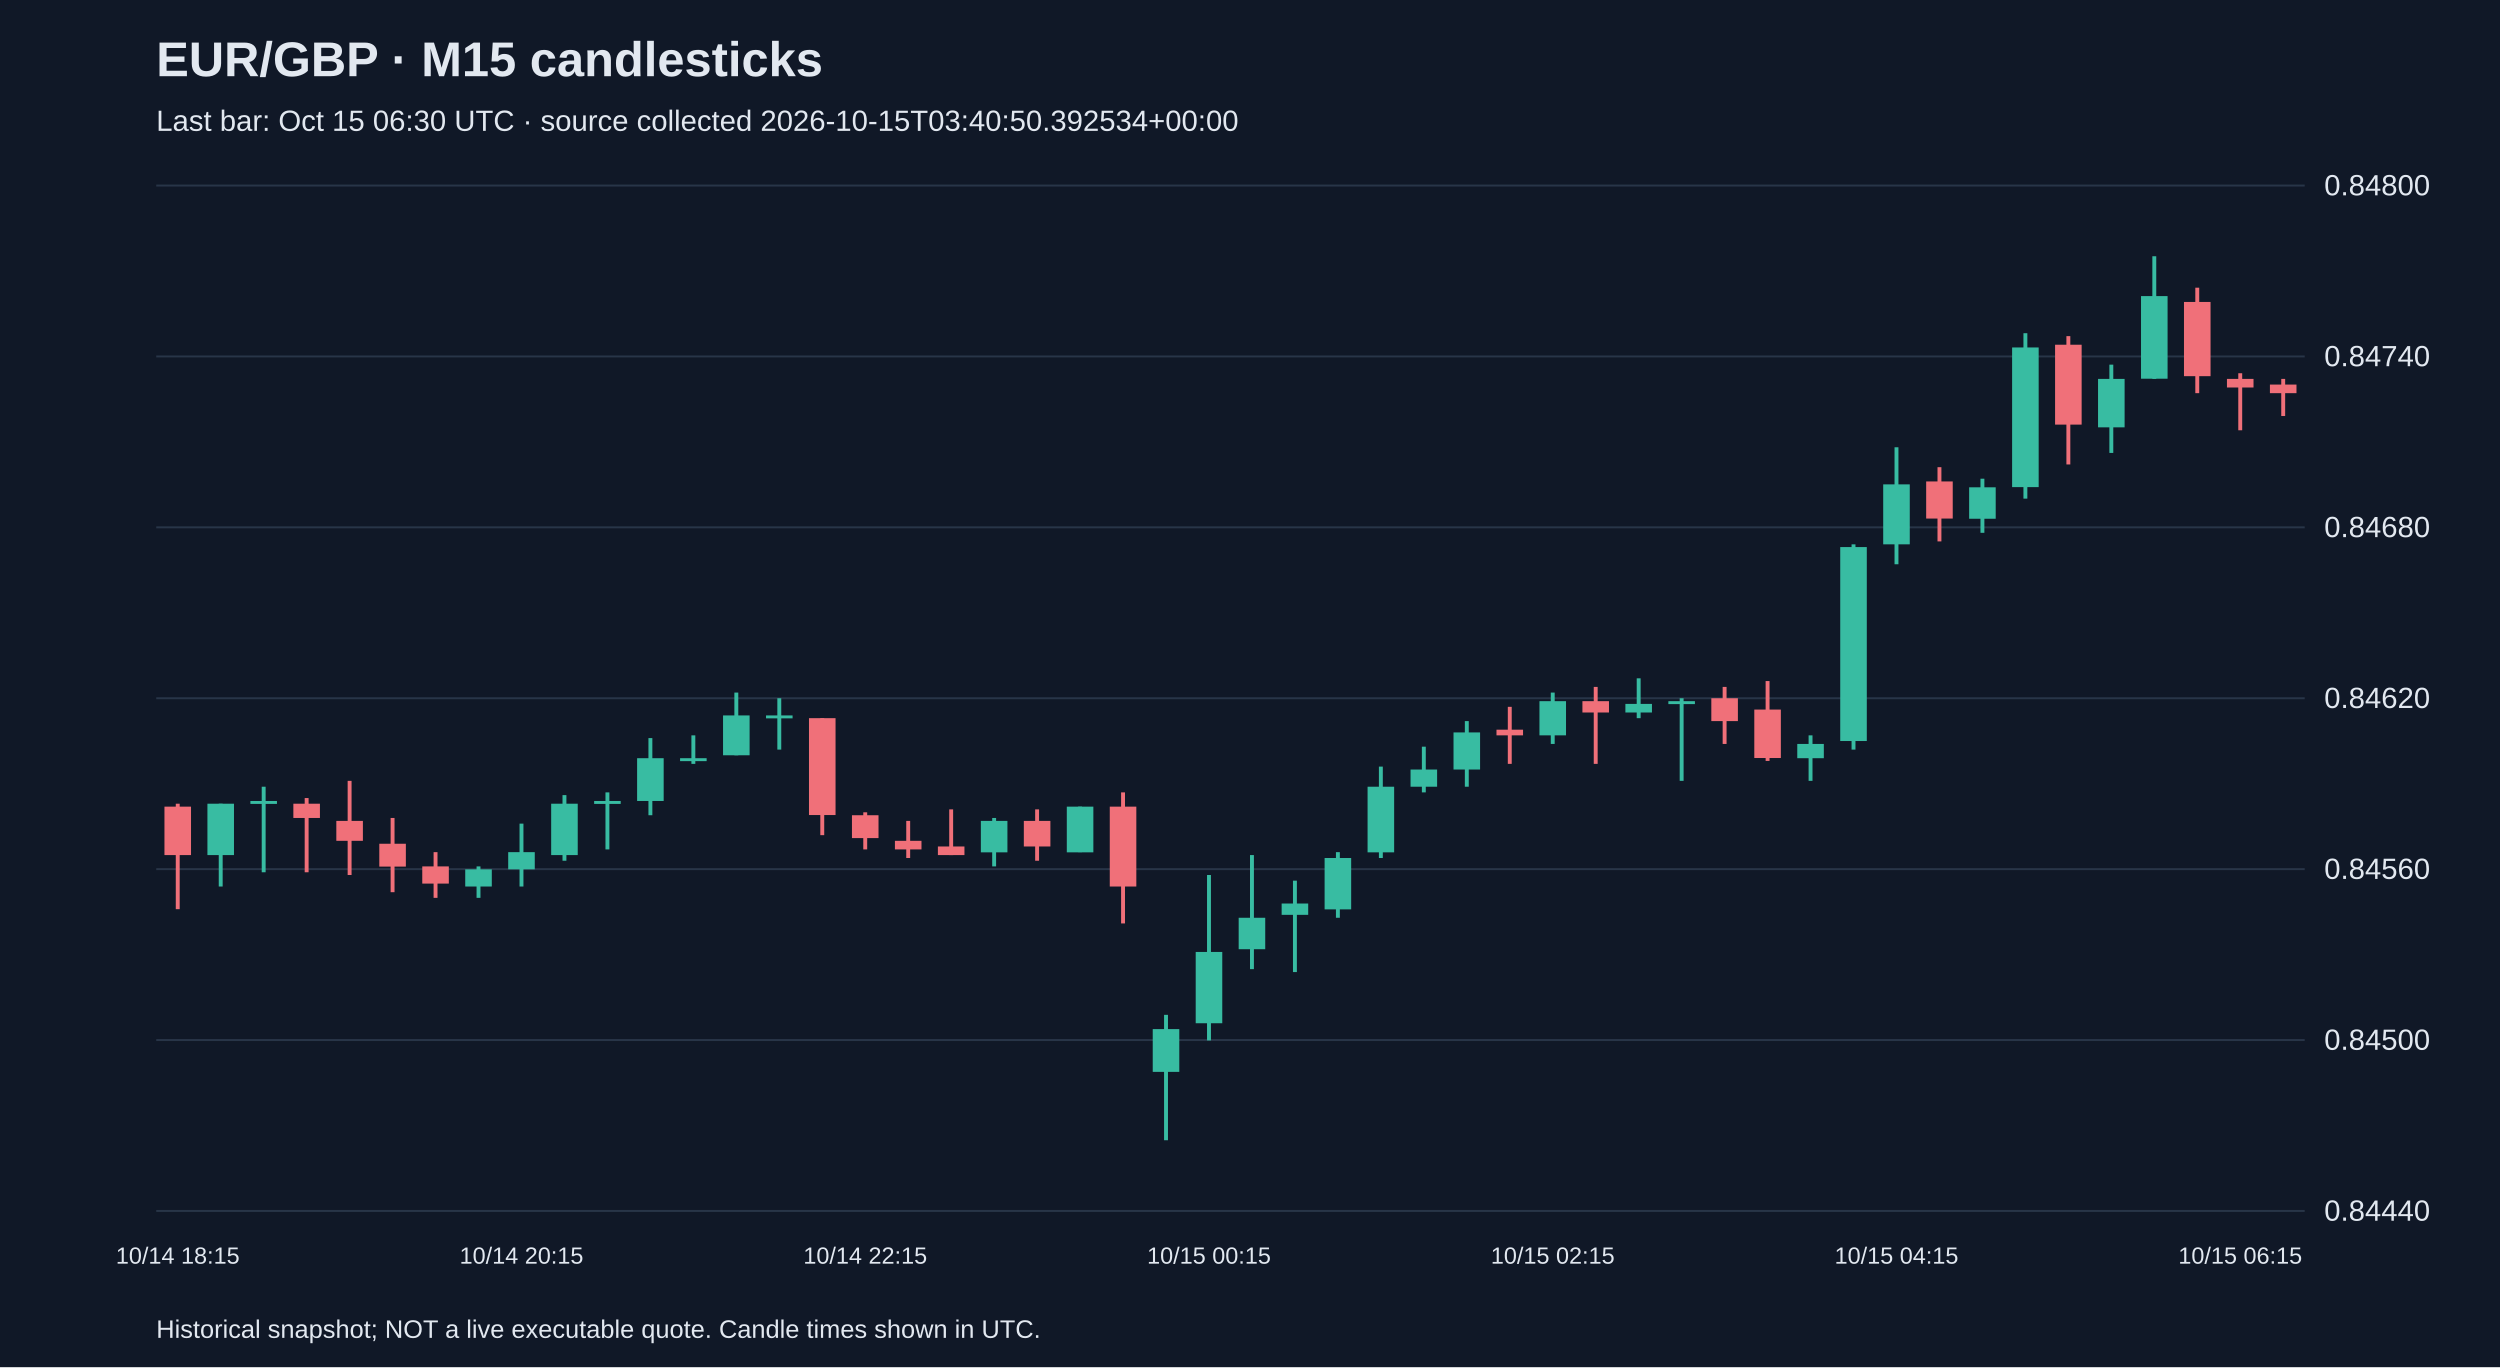
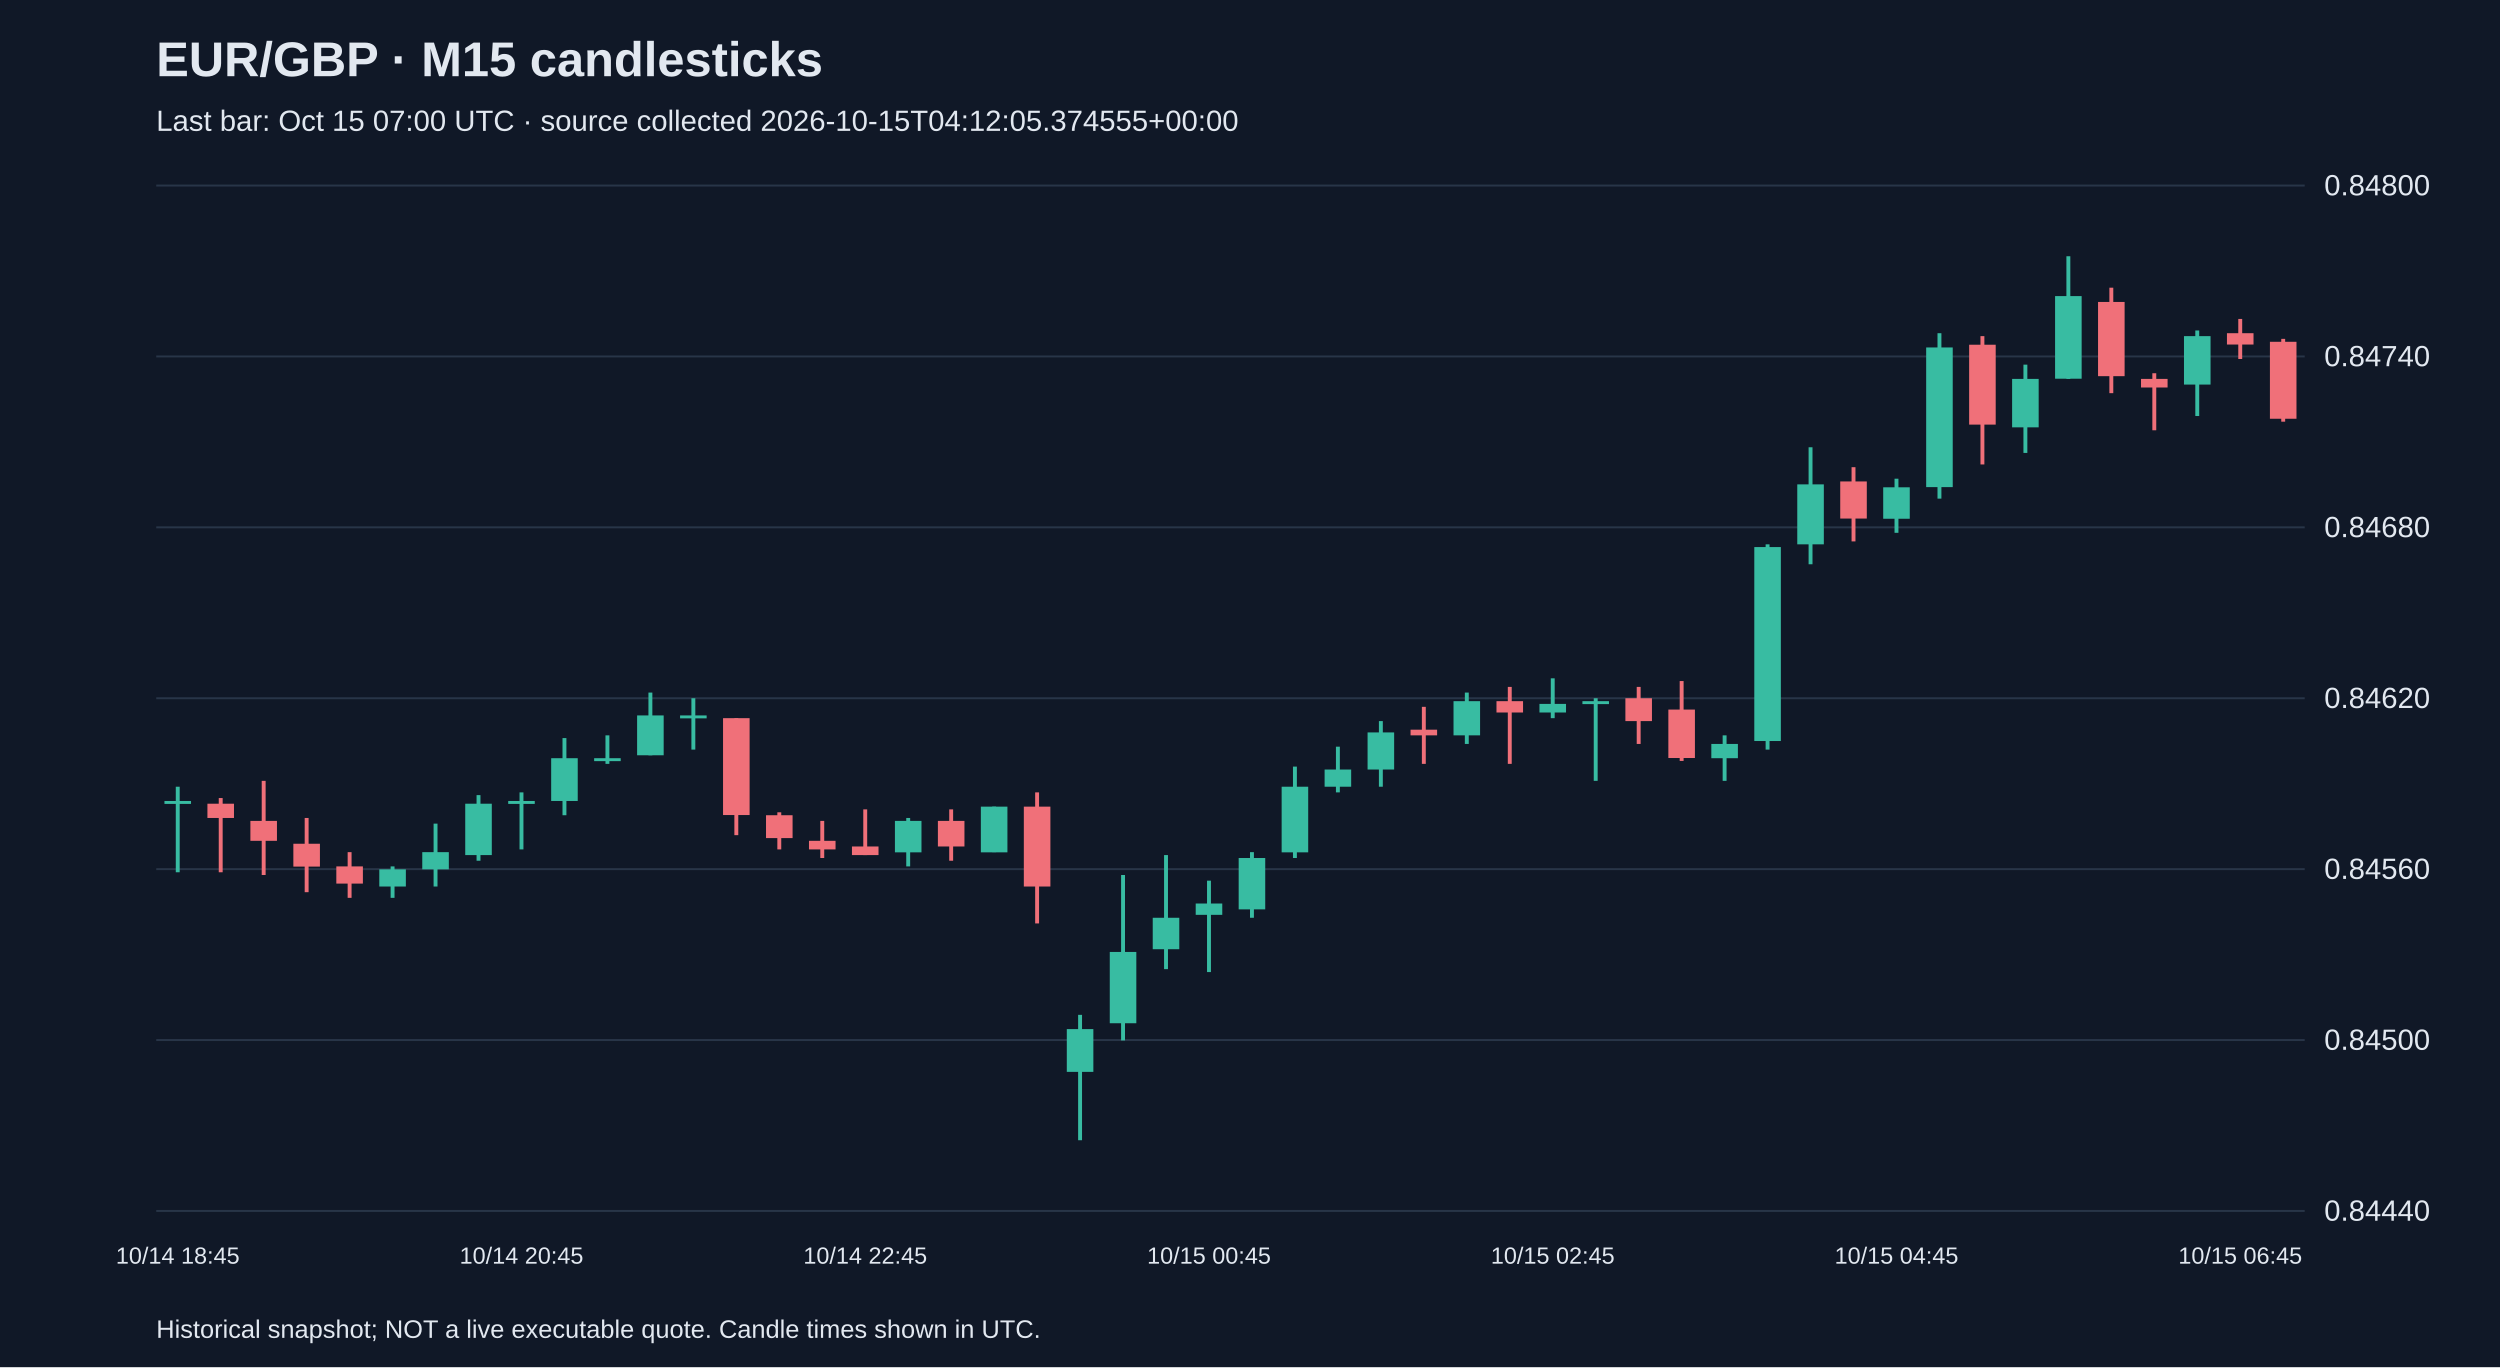
<svg xmlns="http://www.w3.org/2000/svg" viewBox="0 0 1280 700">
  <rect width="100%" height="100%" fill="#101827" />
  <style>text{font-family:Arial,sans-serif;fill:#e2e8f0}</style>
  <text x="80" y="39" font-size="25" font-weight="bold">EUR/GBP · M15 candlesticks</text>
-   <text x="80" y="67" font-size="15" fill="#a6b1c5">Last bar: Oct 15 06:30 UTC · source collected 2026-10-15T03:40:50.392534+00:00</text>
+   <text x="80" y="67" font-size="15" fill="#a6b1c5">Last bar: Oct 15 07:00 UTC · source collected 2026-10-15T04:12:05.374555+00:00</text>
  <line x1="80" y1="620.0" x2="1180" y2="620.0" stroke="#283548" />
  <text x="1190" y="625.0" font-size="15">0.84440</text>
  <line x1="80" y1="532.5" x2="1180" y2="532.5" stroke="#283548" />
  <text x="1190" y="537.5" font-size="15">0.84500</text>
  <line x1="80" y1="445.0" x2="1180" y2="445.0" stroke="#283548" />
  <text x="1190" y="450.0" font-size="15">0.84560</text>
  <line x1="80" y1="357.5" x2="1180" y2="357.5" stroke="#283548" />
  <text x="1190" y="362.5" font-size="15">0.84620</text>
  <line x1="80" y1="270.0" x2="1180" y2="270.0" stroke="#283548" />
  <text x="1190" y="275.0" font-size="15">0.84680</text>
  <line x1="80" y1="182.5" x2="1180" y2="182.5" stroke="#283548" />
  <text x="1190" y="187.5" font-size="15">0.84740</text>
  <line x1="80" y1="95.0" x2="1180" y2="95.0" stroke="#283548" />
  <text x="1190" y="100.0" font-size="15">0.84800</text>
-   <line x1="91.0" y1="411.5" x2="91.0" y2="465.5" stroke="#f07079" stroke-width="2" />
-   <rect x="84.2" y="413.0" width="13.6" height="24.8" fill="#f07079" />
-   <text x="91.0" y="647" text-anchor="middle" font-size="12">10/14 18:15</text>
-   <line x1="113.0" y1="411.5" x2="113.0" y2="453.9" stroke="#38bca2" stroke-width="2" />
-   <rect x="106.2" y="411.5" width="13.6" height="26.3" fill="#38bca2" />
-   <line x1="135.0" y1="402.8" x2="135.0" y2="446.6" stroke="#38bca2" stroke-width="2" />
-   <rect x="128.2" y="410.1" width="13.6" height="1.5" fill="#38bca2" />
-   <line x1="157.0" y1="408.6" x2="157.0" y2="446.6" stroke="#f07079" stroke-width="2" />
-   <rect x="150.2" y="411.5" width="13.6" height="7.3" fill="#f07079" />
-   <line x1="179.0" y1="399.8" x2="179.0" y2="448.0" stroke="#f07079" stroke-width="2" />
-   <rect x="172.2" y="420.3" width="13.6" height="10.2" fill="#f07079" />
-   <line x1="201.0" y1="418.8" x2="201.0" y2="456.8" stroke="#f07079" stroke-width="2" />
-   <rect x="194.2" y="432.0" width="13.6" height="11.7" fill="#f07079" />
-   <line x1="223.0" y1="436.3" x2="223.0" y2="459.7" stroke="#f07079" stroke-width="2" />
-   <rect x="216.2" y="443.6" width="13.6" height="8.8" fill="#f07079" />
-   <line x1="245.0" y1="443.6" x2="245.0" y2="459.7" stroke="#38bca2" stroke-width="2" />
-   <rect x="238.2" y="445.1" width="13.6" height="8.8" fill="#38bca2" />
-   <line x1="267.0" y1="421.7" x2="267.0" y2="453.9" stroke="#38bca2" stroke-width="2" />
-   <rect x="260.2" y="436.3" width="13.6" height="8.8" fill="#38bca2" />
-   <text x="267.0" y="647" text-anchor="middle" font-size="12">10/14 20:15</text>
-   <line x1="289.0" y1="407.1" x2="289.0" y2="440.7" stroke="#38bca2" stroke-width="2" />
-   <rect x="282.2" y="411.5" width="13.6" height="26.3" fill="#38bca2" />
-   <line x1="311.0" y1="405.7" x2="311.0" y2="434.9" stroke="#38bca2" stroke-width="2" />
-   <rect x="304.2" y="410.1" width="13.6" height="1.5" fill="#38bca2" />
-   <line x1="333.0" y1="377.9" x2="333.0" y2="417.4" stroke="#38bca2" stroke-width="2" />
-   <rect x="326.2" y="388.2" width="13.6" height="21.9" fill="#38bca2" />
-   <line x1="355.0" y1="376.5" x2="355.0" y2="391.1" stroke="#38bca2" stroke-width="2" />
-   <rect x="348.2" y="388.2" width="13.6" height="1.5" fill="#38bca2" />
-   <line x1="377.0" y1="354.6" x2="377.0" y2="386.7" stroke="#38bca2" stroke-width="2" />
-   <rect x="370.2" y="366.3" width="13.6" height="20.4" fill="#38bca2" />
-   <line x1="399.0" y1="357.5" x2="399.0" y2="383.8" stroke="#38bca2" stroke-width="2" />
-   <rect x="392.2" y="366.3" width="13.6" height="1.5" fill="#38bca2" />
-   <line x1="421.0" y1="367.7" x2="421.0" y2="427.6" stroke="#f07079" stroke-width="2" />
-   <rect x="414.2" y="367.7" width="13.6" height="49.6" fill="#f07079" />
-   <line x1="443.0" y1="415.9" x2="443.0" y2="434.9" stroke="#f07079" stroke-width="2" />
-   <rect x="436.2" y="417.4" width="13.6" height="11.7" fill="#f07079" />
-   <text x="443.0" y="647" text-anchor="middle" font-size="12">10/14 22:15</text>
-   <line x1="465.0" y1="420.3" x2="465.0" y2="439.3" stroke="#f07079" stroke-width="2" />
-   <rect x="458.2" y="430.5" width="13.6" height="4.4" fill="#f07079" />
-   <line x1="487.0" y1="414.4" x2="487.0" y2="437.8" stroke="#f07079" stroke-width="2" />
-   <rect x="480.2" y="433.4" width="13.6" height="4.4" fill="#f07079" />
-   <line x1="509.0" y1="418.8" x2="509.0" y2="443.6" stroke="#38bca2" stroke-width="2" />
-   <rect x="502.2" y="420.3" width="13.6" height="16.1" fill="#38bca2" />
-   <line x1="531.0" y1="414.4" x2="531.0" y2="440.7" stroke="#f07079" stroke-width="2" />
-   <rect x="524.2" y="420.3" width="13.6" height="13.1" fill="#f07079" />
-   <line x1="553.0" y1="413.0" x2="553.0" y2="436.3" stroke="#38bca2" stroke-width="2" />
-   <rect x="546.2" y="413.0" width="13.6" height="23.4" fill="#38bca2" />
-   <line x1="575.0" y1="405.7" x2="575.0" y2="472.8" stroke="#f07079" stroke-width="2" />
-   <rect x="568.2" y="413.0" width="13.6" height="40.9" fill="#f07079" />
-   <line x1="597.0" y1="519.6" x2="597.0" y2="583.8" stroke="#38bca2" stroke-width="2" />
-   <rect x="590.2" y="526.9" width="13.6" height="21.9" fill="#38bca2" />
-   <line x1="619.0" y1="448.0" x2="619.0" y2="532.7" stroke="#38bca2" stroke-width="2" />
-   <rect x="612.2" y="487.4" width="13.6" height="36.5" fill="#38bca2" />
-   <text x="619.0" y="647" text-anchor="middle" font-size="12">10/15 00:15</text>
-   <line x1="641.0" y1="437.8" x2="641.0" y2="496.2" stroke="#38bca2" stroke-width="2" />
-   <rect x="634.2" y="469.9" width="13.6" height="16.1" fill="#38bca2" />
-   <line x1="663.0" y1="450.9" x2="663.0" y2="497.7" stroke="#38bca2" stroke-width="2" />
-   <rect x="656.2" y="462.6" width="13.6" height="5.8" fill="#38bca2" />
-   <line x1="685.0" y1="436.3" x2="685.0" y2="469.9" stroke="#38bca2" stroke-width="2" />
-   <rect x="678.2" y="439.3" width="13.6" height="26.3" fill="#38bca2" />
-   <line x1="707.0" y1="392.5" x2="707.0" y2="439.3" stroke="#38bca2" stroke-width="2" />
-   <rect x="700.2" y="402.8" width="13.6" height="33.6" fill="#38bca2" />
-   <line x1="729.0" y1="382.3" x2="729.0" y2="405.7" stroke="#38bca2" stroke-width="2" />
-   <rect x="722.2" y="394.0" width="13.6" height="8.8" fill="#38bca2" />
-   <line x1="751.0" y1="369.2" x2="751.0" y2="402.8" stroke="#38bca2" stroke-width="2" />
-   <rect x="744.2" y="375.0" width="13.6" height="19.0" fill="#38bca2" />
-   <line x1="773.0" y1="361.9" x2="773.0" y2="391.1" stroke="#f07079" stroke-width="2" />
-   <rect x="766.2" y="373.6" width="13.6" height="2.9" fill="#f07079" />
-   <line x1="795.0" y1="354.6" x2="795.0" y2="380.9" stroke="#38bca2" stroke-width="2" />
-   <rect x="788.2" y="359.0" width="13.6" height="17.5" fill="#38bca2" />
-   <text x="795.0" y="647" text-anchor="middle" font-size="12">10/15 02:15</text>
-   <line x1="817.0" y1="351.7" x2="817.0" y2="391.1" stroke="#f07079" stroke-width="2" />
-   <rect x="810.2" y="359.0" width="13.6" height="5.8" fill="#f07079" />
-   <line x1="839.0" y1="347.3" x2="839.0" y2="367.7" stroke="#38bca2" stroke-width="2" />
-   <rect x="832.2" y="360.4" width="13.6" height="4.4" fill="#38bca2" />
-   <line x1="861.0" y1="357.5" x2="861.0" y2="399.8" stroke="#38bca2" stroke-width="2" />
-   <rect x="854.2" y="359.0" width="13.6" height="1.5" fill="#38bca2" />
-   <line x1="883.0" y1="351.7" x2="883.0" y2="380.9" stroke="#f07079" stroke-width="2" />
-   <rect x="876.2" y="357.5" width="13.6" height="11.7" fill="#f07079" />
-   <line x1="905.0" y1="348.7" x2="905.0" y2="389.6" stroke="#f07079" stroke-width="2" />
-   <rect x="898.2" y="363.3" width="13.6" height="24.8" fill="#f07079" />
-   <line x1="927.0" y1="376.5" x2="927.0" y2="399.8" stroke="#38bca2" stroke-width="2" />
-   <rect x="920.2" y="380.9" width="13.6" height="7.3" fill="#38bca2" />
-   <line x1="949.0" y1="278.7" x2="949.0" y2="383.8" stroke="#38bca2" stroke-width="2" />
-   <rect x="942.2" y="280.1" width="13.6" height="99.3" fill="#38bca2" />
-   <line x1="971.0" y1="229.0" x2="971.0" y2="288.9" stroke="#38bca2" stroke-width="2" />
-   <rect x="964.2" y="248.0" width="13.6" height="30.7" fill="#38bca2" />
-   <text x="971.0" y="647" text-anchor="middle" font-size="12">10/15 04:15</text>
-   <line x1="993.0" y1="239.2" x2="993.0" y2="277.2" stroke="#f07079" stroke-width="2" />
-   <rect x="986.2" y="246.5" width="13.6" height="19.0" fill="#f07079" />
-   <line x1="1015.0" y1="245.1" x2="1015.0" y2="272.8" stroke="#38bca2" stroke-width="2" />
-   <rect x="1008.2" y="249.5" width="13.6" height="16.1" fill="#38bca2" />
-   <line x1="1037.0" y1="170.6" x2="1037.0" y2="255.3" stroke="#38bca2" stroke-width="2" />
-   <rect x="1030.2" y="177.9" width="13.6" height="71.5" fill="#38bca2" />
-   <line x1="1059.0" y1="172.1" x2="1059.0" y2="237.8" stroke="#f07079" stroke-width="2" />
-   <rect x="1052.2" y="176.5" width="13.6" height="40.9" fill="#f07079" />
-   <line x1="1081.0" y1="186.7" x2="1081.0" y2="231.9" stroke="#38bca2" stroke-width="2" />
-   <rect x="1074.2" y="194.0" width="13.6" height="24.8" fill="#38bca2" />
-   <line x1="1103.0" y1="131.2" x2="1103.0" y2="194.0" stroke="#38bca2" stroke-width="2" />
-   <rect x="1096.2" y="151.6" width="13.6" height="42.3" fill="#38bca2" />
-   <line x1="1125.0" y1="147.3" x2="1125.0" y2="201.3" stroke="#f07079" stroke-width="2" />
-   <rect x="1118.2" y="154.6" width="13.6" height="38.0" fill="#f07079" />
-   <line x1="1147.0" y1="191.1" x2="1147.0" y2="220.3" stroke="#f07079" stroke-width="2" />
-   <rect x="1140.2" y="194.0" width="13.6" height="4.4" fill="#f07079" />
-   <text x="1147.0" y="647" text-anchor="middle" font-size="12">10/15 06:15</text>
-   <line x1="1169.0" y1="194.0" x2="1169.0" y2="213.0" stroke="#f07079" stroke-width="2" />
-   <rect x="1162.2" y="196.9" width="13.6" height="4.4" fill="#f07079" />
+   <line x1="91.0" y1="402.8" x2="91.0" y2="446.6" stroke="#38bca2" stroke-width="2" />
+   <rect x="84.2" y="410.1" width="13.6" height="1.5" fill="#38bca2" />
+   <text x="91.0" y="647" text-anchor="middle" font-size="12">10/14 18:45</text>
+   <line x1="113.0" y1="408.6" x2="113.0" y2="446.6" stroke="#f07079" stroke-width="2" />
+   <rect x="106.2" y="411.5" width="13.6" height="7.3" fill="#f07079" />
+   <line x1="135.0" y1="399.8" x2="135.0" y2="448.0" stroke="#f07079" stroke-width="2" />
+   <rect x="128.2" y="420.3" width="13.6" height="10.2" fill="#f07079" />
+   <line x1="157.0" y1="418.8" x2="157.0" y2="456.8" stroke="#f07079" stroke-width="2" />
+   <rect x="150.2" y="432.0" width="13.6" height="11.7" fill="#f07079" />
+   <line x1="179.0" y1="436.3" x2="179.0" y2="459.7" stroke="#f07079" stroke-width="2" />
+   <rect x="172.2" y="443.6" width="13.6" height="8.8" fill="#f07079" />
+   <line x1="201.0" y1="443.6" x2="201.0" y2="459.7" stroke="#38bca2" stroke-width="2" />
+   <rect x="194.2" y="445.1" width="13.6" height="8.8" fill="#38bca2" />
+   <line x1="223.0" y1="421.7" x2="223.0" y2="453.9" stroke="#38bca2" stroke-width="2" />
+   <rect x="216.2" y="436.3" width="13.6" height="8.8" fill="#38bca2" />
+   <line x1="245.0" y1="407.1" x2="245.0" y2="440.7" stroke="#38bca2" stroke-width="2" />
+   <rect x="238.2" y="411.5" width="13.6" height="26.3" fill="#38bca2" />
+   <line x1="267.0" y1="405.7" x2="267.0" y2="434.9" stroke="#38bca2" stroke-width="2" />
+   <rect x="260.2" y="410.1" width="13.6" height="1.5" fill="#38bca2" />
+   <text x="267.0" y="647" text-anchor="middle" font-size="12">10/14 20:45</text>
+   <line x1="289.0" y1="377.9" x2="289.0" y2="417.4" stroke="#38bca2" stroke-width="2" />
+   <rect x="282.2" y="388.2" width="13.6" height="21.9" fill="#38bca2" />
+   <line x1="311.0" y1="376.5" x2="311.0" y2="391.1" stroke="#38bca2" stroke-width="2" />
+   <rect x="304.2" y="388.2" width="13.6" height="1.5" fill="#38bca2" />
+   <line x1="333.0" y1="354.6" x2="333.0" y2="386.7" stroke="#38bca2" stroke-width="2" />
+   <rect x="326.2" y="366.3" width="13.6" height="20.4" fill="#38bca2" />
+   <line x1="355.0" y1="357.5" x2="355.0" y2="383.8" stroke="#38bca2" stroke-width="2" />
+   <rect x="348.2" y="366.3" width="13.6" height="1.5" fill="#38bca2" />
+   <line x1="377.0" y1="367.7" x2="377.0" y2="427.6" stroke="#f07079" stroke-width="2" />
+   <rect x="370.2" y="367.7" width="13.6" height="49.6" fill="#f07079" />
+   <line x1="399.0" y1="415.9" x2="399.0" y2="434.9" stroke="#f07079" stroke-width="2" />
+   <rect x="392.2" y="417.4" width="13.6" height="11.7" fill="#f07079" />
+   <line x1="421.0" y1="420.3" x2="421.0" y2="439.3" stroke="#f07079" stroke-width="2" />
+   <rect x="414.2" y="430.5" width="13.6" height="4.4" fill="#f07079" />
+   <line x1="443.0" y1="414.4" x2="443.0" y2="437.8" stroke="#f07079" stroke-width="2" />
+   <rect x="436.2" y="433.4" width="13.6" height="4.4" fill="#f07079" />
+   <text x="443.0" y="647" text-anchor="middle" font-size="12">10/14 22:45</text>
+   <line x1="465.0" y1="418.8" x2="465.0" y2="443.6" stroke="#38bca2" stroke-width="2" />
+   <rect x="458.2" y="420.3" width="13.6" height="16.1" fill="#38bca2" />
+   <line x1="487.0" y1="414.4" x2="487.0" y2="440.7" stroke="#f07079" stroke-width="2" />
+   <rect x="480.2" y="420.3" width="13.6" height="13.1" fill="#f07079" />
+   <line x1="509.0" y1="413.0" x2="509.0" y2="436.3" stroke="#38bca2" stroke-width="2" />
+   <rect x="502.2" y="413.0" width="13.6" height="23.4" fill="#38bca2" />
+   <line x1="531.0" y1="405.7" x2="531.0" y2="472.8" stroke="#f07079" stroke-width="2" />
+   <rect x="524.2" y="413.0" width="13.6" height="40.9" fill="#f07079" />
+   <line x1="553.0" y1="519.6" x2="553.0" y2="583.8" stroke="#38bca2" stroke-width="2" />
+   <rect x="546.2" y="526.9" width="13.6" height="21.9" fill="#38bca2" />
+   <line x1="575.0" y1="448.0" x2="575.0" y2="532.7" stroke="#38bca2" stroke-width="2" />
+   <rect x="568.2" y="487.4" width="13.6" height="36.5" fill="#38bca2" />
+   <line x1="597.0" y1="437.8" x2="597.0" y2="496.2" stroke="#38bca2" stroke-width="2" />
+   <rect x="590.2" y="469.9" width="13.6" height="16.1" fill="#38bca2" />
+   <line x1="619.0" y1="450.9" x2="619.0" y2="497.7" stroke="#38bca2" stroke-width="2" />
+   <rect x="612.2" y="462.6" width="13.6" height="5.8" fill="#38bca2" />
+   <text x="619.0" y="647" text-anchor="middle" font-size="12">10/15 00:45</text>
+   <line x1="641.0" y1="436.3" x2="641.0" y2="469.9" stroke="#38bca2" stroke-width="2" />
+   <rect x="634.2" y="439.3" width="13.6" height="26.3" fill="#38bca2" />
+   <line x1="663.0" y1="392.5" x2="663.0" y2="439.3" stroke="#38bca2" stroke-width="2" />
+   <rect x="656.2" y="402.8" width="13.6" height="33.6" fill="#38bca2" />
+   <line x1="685.0" y1="382.3" x2="685.0" y2="405.7" stroke="#38bca2" stroke-width="2" />
+   <rect x="678.2" y="394.0" width="13.6" height="8.8" fill="#38bca2" />
+   <line x1="707.0" y1="369.2" x2="707.0" y2="402.8" stroke="#38bca2" stroke-width="2" />
+   <rect x="700.2" y="375.0" width="13.6" height="19.0" fill="#38bca2" />
+   <line x1="729.0" y1="361.9" x2="729.0" y2="391.1" stroke="#f07079" stroke-width="2" />
+   <rect x="722.2" y="373.6" width="13.6" height="2.9" fill="#f07079" />
+   <line x1="751.0" y1="354.6" x2="751.0" y2="380.9" stroke="#38bca2" stroke-width="2" />
+   <rect x="744.2" y="359.0" width="13.6" height="17.5" fill="#38bca2" />
+   <line x1="773.0" y1="351.7" x2="773.0" y2="391.1" stroke="#f07079" stroke-width="2" />
+   <rect x="766.2" y="359.0" width="13.6" height="5.8" fill="#f07079" />
+   <line x1="795.0" y1="347.3" x2="795.0" y2="367.7" stroke="#38bca2" stroke-width="2" />
+   <rect x="788.2" y="360.4" width="13.6" height="4.4" fill="#38bca2" />
+   <text x="795.0" y="647" text-anchor="middle" font-size="12">10/15 02:45</text>
+   <line x1="817.0" y1="357.5" x2="817.0" y2="399.8" stroke="#38bca2" stroke-width="2" />
+   <rect x="810.2" y="359.0" width="13.6" height="1.5" fill="#38bca2" />
+   <line x1="839.0" y1="351.7" x2="839.0" y2="380.9" stroke="#f07079" stroke-width="2" />
+   <rect x="832.2" y="357.5" width="13.6" height="11.7" fill="#f07079" />
+   <line x1="861.0" y1="348.7" x2="861.0" y2="389.6" stroke="#f07079" stroke-width="2" />
+   <rect x="854.2" y="363.3" width="13.6" height="24.8" fill="#f07079" />
+   <line x1="883.0" y1="376.5" x2="883.0" y2="399.8" stroke="#38bca2" stroke-width="2" />
+   <rect x="876.2" y="380.9" width="13.6" height="7.3" fill="#38bca2" />
+   <line x1="905.0" y1="278.7" x2="905.0" y2="383.8" stroke="#38bca2" stroke-width="2" />
+   <rect x="898.2" y="280.1" width="13.6" height="99.3" fill="#38bca2" />
+   <line x1="927.0" y1="229.0" x2="927.0" y2="288.9" stroke="#38bca2" stroke-width="2" />
+   <rect x="920.2" y="248.0" width="13.6" height="30.7" fill="#38bca2" />
+   <line x1="949.0" y1="239.2" x2="949.0" y2="277.2" stroke="#f07079" stroke-width="2" />
+   <rect x="942.2" y="246.5" width="13.6" height="19.0" fill="#f07079" />
+   <line x1="971.0" y1="245.1" x2="971.0" y2="272.8" stroke="#38bca2" stroke-width="2" />
+   <rect x="964.2" y="249.5" width="13.6" height="16.1" fill="#38bca2" />
+   <text x="971.0" y="647" text-anchor="middle" font-size="12">10/15 04:45</text>
+   <line x1="993.0" y1="170.6" x2="993.0" y2="255.3" stroke="#38bca2" stroke-width="2" />
+   <rect x="986.2" y="177.9" width="13.6" height="71.5" fill="#38bca2" />
+   <line x1="1015.0" y1="172.1" x2="1015.0" y2="237.8" stroke="#f07079" stroke-width="2" />
+   <rect x="1008.2" y="176.5" width="13.6" height="40.9" fill="#f07079" />
+   <line x1="1037.0" y1="186.7" x2="1037.0" y2="231.9" stroke="#38bca2" stroke-width="2" />
+   <rect x="1030.2" y="194.0" width="13.6" height="24.8" fill="#38bca2" />
+   <line x1="1059.0" y1="131.2" x2="1059.0" y2="194.0" stroke="#38bca2" stroke-width="2" />
+   <rect x="1052.2" y="151.6" width="13.6" height="42.3" fill="#38bca2" />
+   <line x1="1081.0" y1="147.3" x2="1081.0" y2="201.3" stroke="#f07079" stroke-width="2" />
+   <rect x="1074.2" y="154.6" width="13.6" height="38.0" fill="#f07079" />
+   <line x1="1103.0" y1="191.1" x2="1103.0" y2="220.3" stroke="#f07079" stroke-width="2" />
+   <rect x="1096.2" y="194.0" width="13.6" height="4.4" fill="#f07079" />
+   <line x1="1125.0" y1="169.2" x2="1125.0" y2="213.0" stroke="#38bca2" stroke-width="2" />
+   <rect x="1118.2" y="172.1" width="13.6" height="24.8" fill="#38bca2" />
+   <line x1="1147.0" y1="163.3" x2="1147.0" y2="183.8" stroke="#f07079" stroke-width="2" />
+   <rect x="1140.2" y="170.6" width="13.6" height="5.8" fill="#f07079" />
+   <text x="1147.0" y="647" text-anchor="middle" font-size="12">10/15 06:45</text>
+   <line x1="1169.0" y1="173.5" x2="1169.0" y2="215.9" stroke="#f07079" stroke-width="2" />
+   <rect x="1162.2" y="175.0" width="13.6" height="39.4" fill="#f07079" />
  <text x="80" y="685" font-size="13">Historical snapshot; NOT a live executable quote. Candle times shown in UTC.</text>
</svg>
